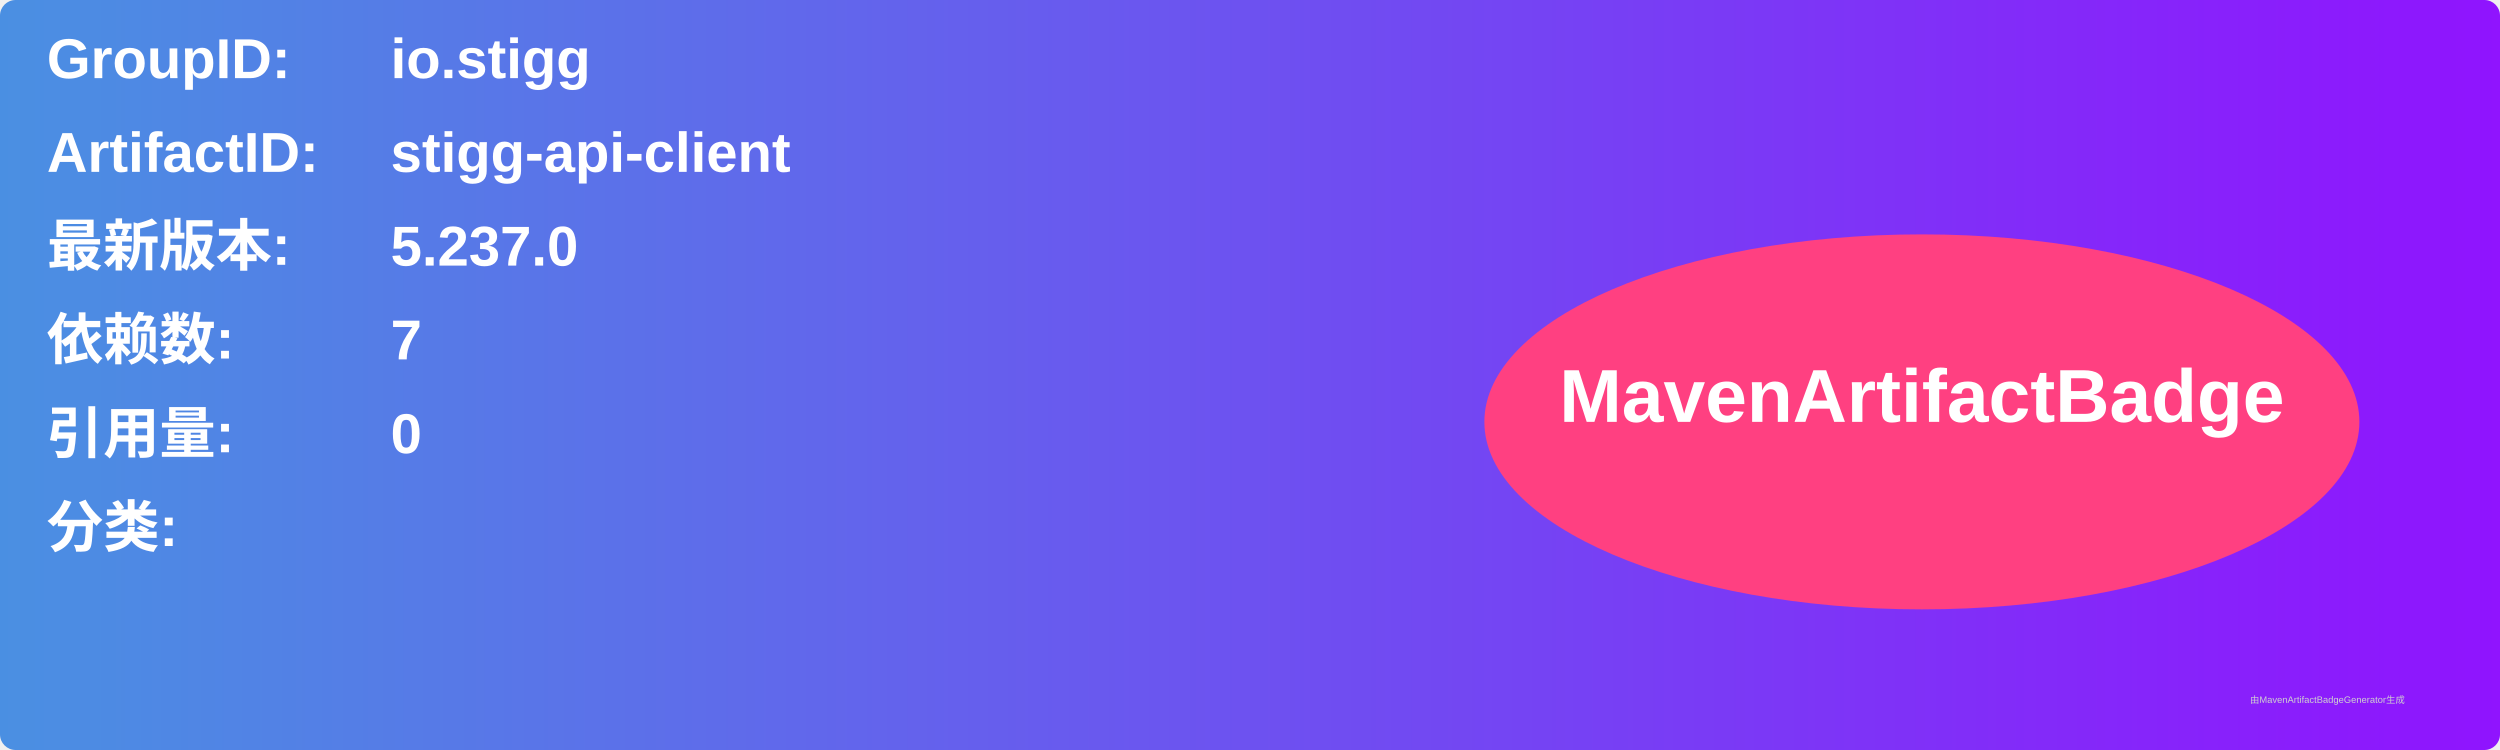
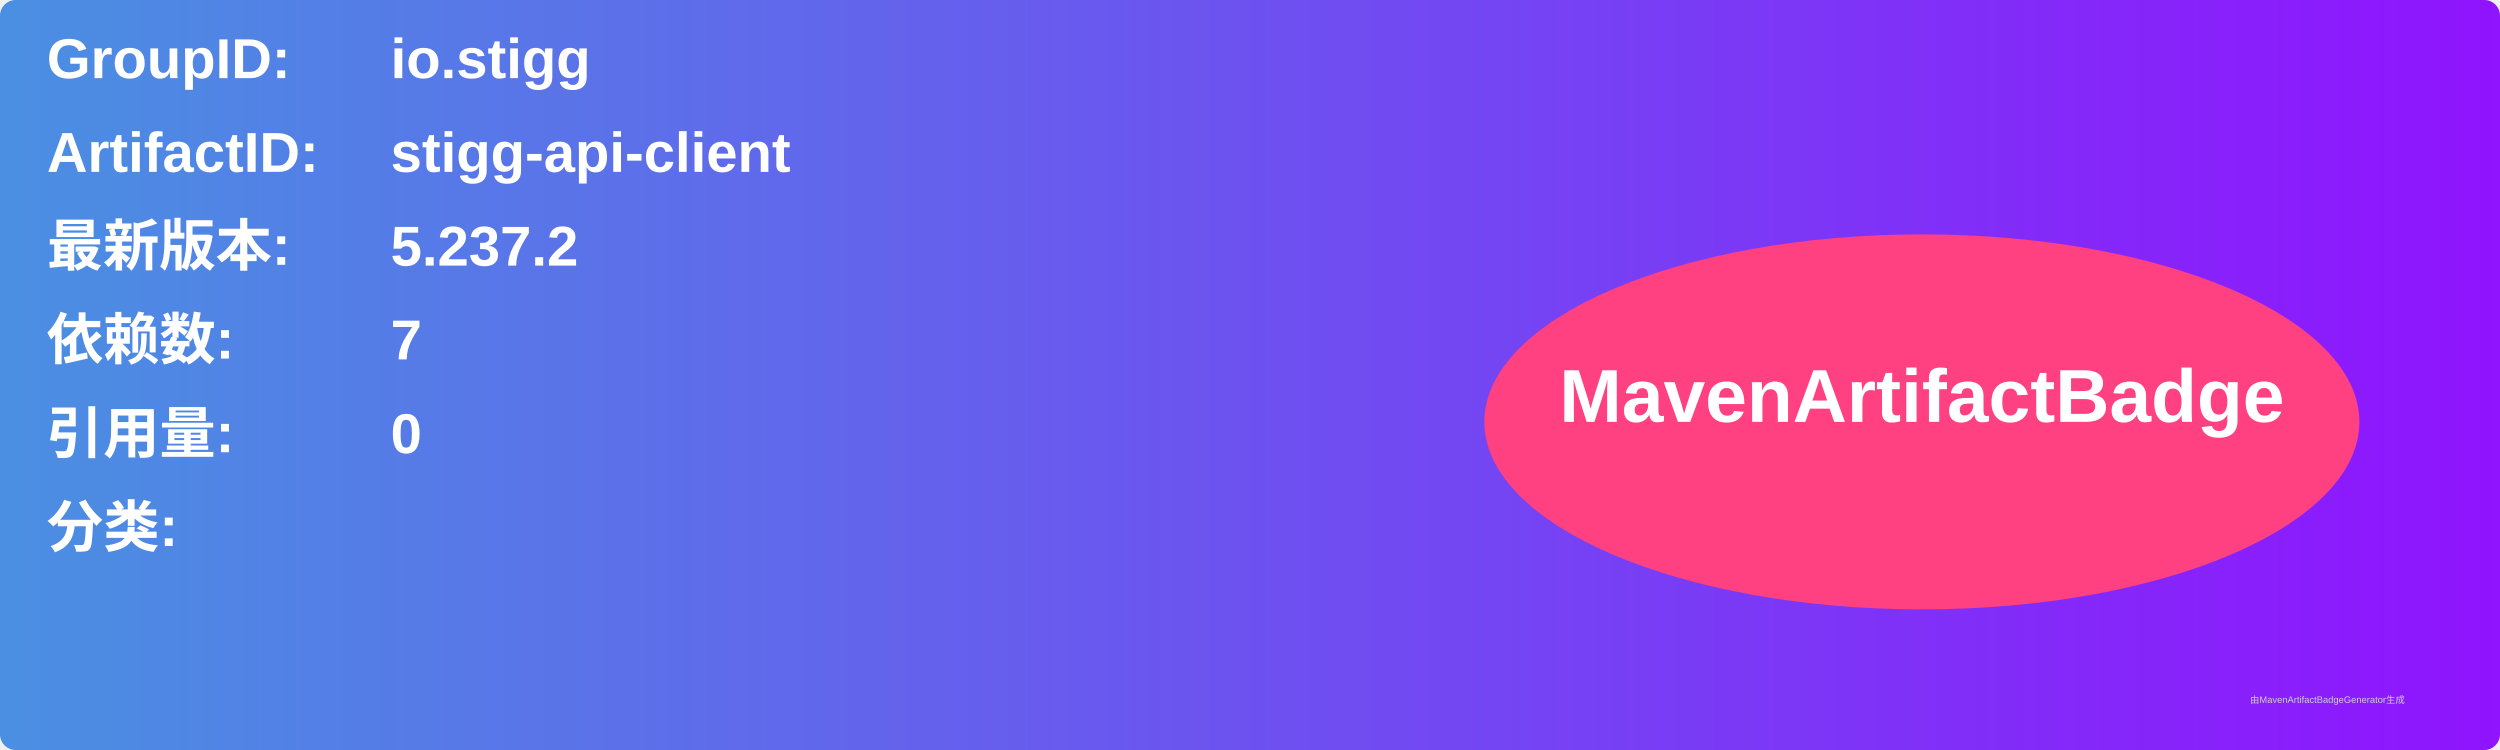
<svg xmlns="http://www.w3.org/2000/svg" width="800" height="240" viewBox="0 0 800 240">
  <linearGradient id="grad" x1="0%" y1="0%" x2="100%" y2="0%">
    <stop offset="0%" stop-color="#4a90e2" />
    <stop offset="100%" stop-color="#9013fe" />
  </linearGradient>
  <rect width="100%" height="100%" rx="5" ry="5" fill="url(#grad)" />
  <g transform="translate(15, 15)">
    <text x="0" y="10" font-family="Arial" font-size="18" fill="white" font-weight="bold" width="260">GroupID:</text>
    <text x="110" y="10" font-family="Arial" font-size="18" fill="white" font-weight="bold" width="460">io.stigg</text>
    <text x="0" y="40" font-family="Arial" font-size="18" fill="white" font-weight="bold" width="260">ArtifactID:</text>
    <text x="110" y="40" font-family="Arial" font-size="18" fill="white" font-weight="bold" width="460">stigg-api-client</text>
    <text x="0" y="70" font-family="Arial" font-size="18" fill="white" font-weight="bold">最新版本:</text>
    <text x="110" y="70" font-family="Arial" font-size="18" fill="white" font-weight="bold">
-       <tspan font-weight="bold">5.237.0</tspan>
+       <tspan font-weight="bold">5.237.2</tspan>
    </text>
    <text x="0" y="100" font-family="Arial" font-size="18" fill="white" font-weight="bold">依赖数: </text>
    <text x="110" y="100" font-family="Arial" font-size="18" fill="white">
      <tspan font-weight="bold">7</tspan>
    </text>
    <text x="0" y="130" font-family="Arial" font-size="18" fill="white" font-weight="bold">引用量: </text>
    <text x="110" y="130" font-family="Arial" font-size="18" fill="white">
      <tspan font-weight="bold">0</tspan>
    </text>
    <text x="0" y="160" font-family="Arial" font-size="18" fill="white" font-weight="bold">分类:</text>
    <text x="10" y="190" font-family="Arial" font-size="10" fill="white">
      <tspan font-weight="bold" />
    </text>
    <ellipse cx="600" cy="120" rx="140" ry="60" fill="#ff4081" />
    <text x="600" y="120" text-anchor="middle" font-family="Arial" font-size="24" fill="white" font-weight="bold">MavenArtifactBadge</text>
  </g>
  <text x="720" y="225" font-family="Arial" font-size="3" fill="#d0d0d0">由MavenArtifactBadgeGenerator生成</text>
</svg>
